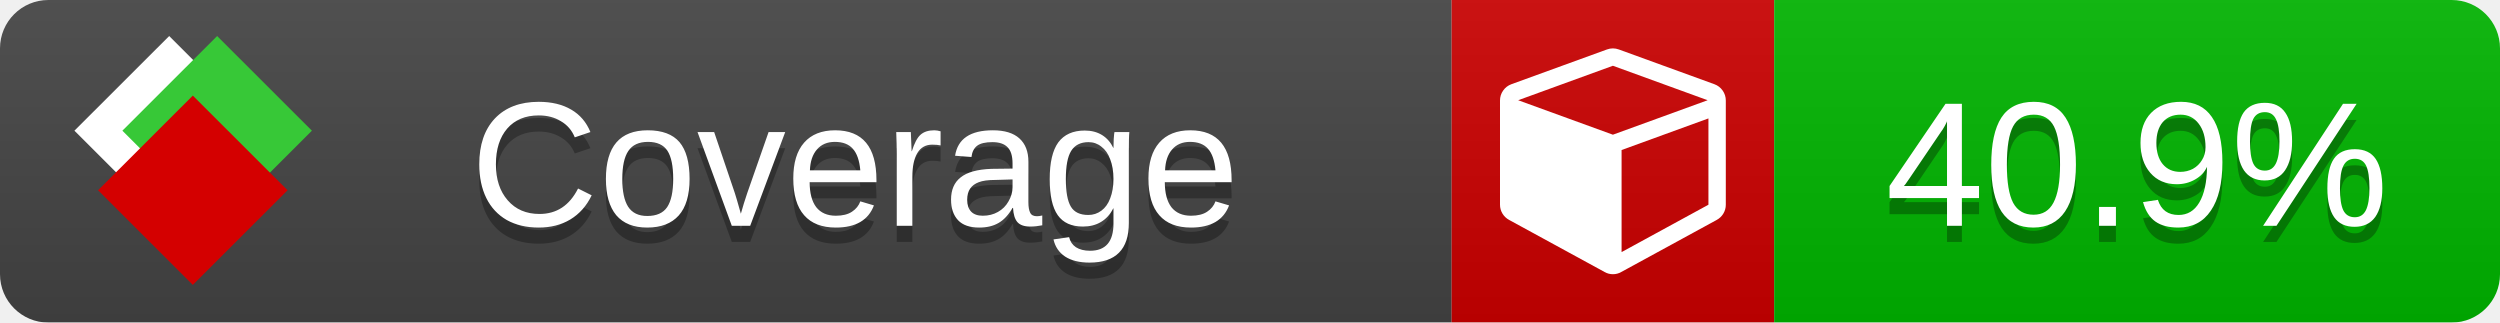
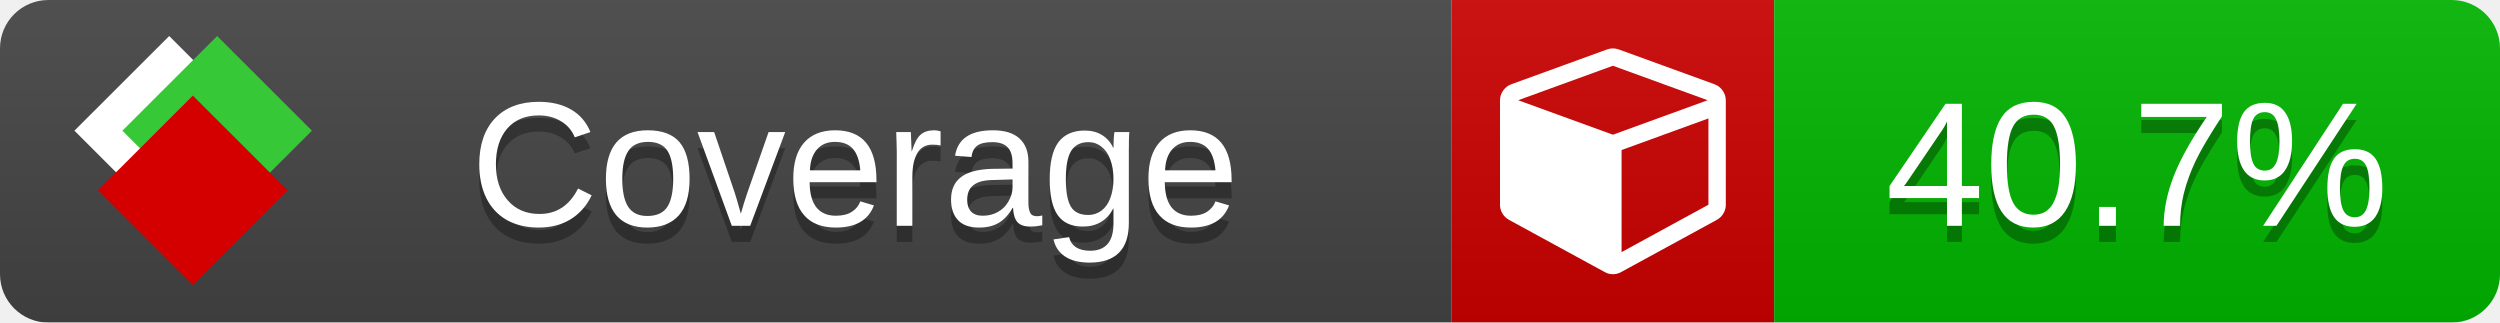
<svg xmlns="http://www.w3.org/2000/svg" xmlns:xlink="http://www.w3.org/1999/xlink" width="155" height="20">
  <style type="text/css">
          
            @keyframes fade1 {
                0% { visibility: visible; opacity: 1; }
               27% { visibility: visible; opacity: 1; }
               33% { visibility: hidden; opacity: 0; }
               60% { visibility: hidden; opacity: 0; }
               66% { visibility: hidden; opacity: 0; }
               93% { visibility: hidden; opacity: 0; }
              100% { visibility: visible; opacity: 1; }
            }
            @keyframes fade2 {
                0% { visibility: hidden; opacity: 0; }
               27% { visibility: hidden; opacity: 0; }
               33% { visibility: visible; opacity: 1; }
               60% { visibility: visible; opacity: 1; }
               66% { visibility: hidden; opacity: 0; }
               93% { visibility: hidden; opacity: 0; }
              100% { visibility: hidden; opacity: 0; }
            }
            @keyframes fade3 {
                0% { visibility: hidden; opacity: 0; }
               27% { visibility: hidden; opacity: 0; }
               33% { visibility: hidden; opacity: 0; }
               60% { visibility: hidden; opacity: 0; }
               66% { visibility: visible; opacity: 1; }
               93% { visibility: visible; opacity: 1; }
              100% { visibility: hidden; opacity: 0; }
            }
            .linecoverage {
                animation-duration: 15s;
                animation-name: fade1;
                animation-iteration-count: infinite;
            }
            .branchcoverage {
                animation-duration: 15s;
                animation-name: fade2;
                animation-iteration-count: infinite;
            }
            .methodcoverage {
                animation-duration: 15s;
                animation-name: fade3;
                animation-iteration-count: infinite;
            }
          
    </style>
  <defs>
    <linearGradient id="gradient" x2="0" y2="100%">
      <stop offset="0" stop-color="#bbb" stop-opacity=".1" />
      <stop offset="1" stop-opacity=".1" />
    </linearGradient>
    <linearGradient id="c">
      <stop offset="0" stop-color="#d40000" />
      <stop offset="1" stop-color="#ff2a2a" />
    </linearGradient>
    <linearGradient id="a">
      <stop offset="0" stop-color="#e0e0de" />
      <stop offset="1" stop-color="#fff" />
    </linearGradient>
    <linearGradient id="b">
      <stop offset="0" stop-color="#37c837" />
      <stop offset="1" stop-color="#217821" />
    </linearGradient>
    <linearGradient xlink:href="#a" id="e" x1="106.44" x2="69.96" y1="-11.96" y2="-46.84" gradientTransform="matrix(-.8426 -.00045 -.00045 -.8426 -94.27 -75.82)" gradientUnits="userSpaceOnUse" />
    <linearGradient xlink:href="#b" id="f" x1="56.19" x2="77.97" y1="-23.45" y2="10.62" gradientTransform="matrix(.8426 .00045 .00045 .8426 94.27 75.82)" gradientUnits="userSpaceOnUse" />
    <linearGradient xlink:href="#c" id="g" x1="79.98" x2="132.9" y1="10.79" y2="10.79" gradientTransform="matrix(.8426 .00045 .00045 .8426 94.27 75.82)" gradientUnits="userSpaceOnUse" />
    <mask id="mask">
      <rect width="155" height="20" rx="3" fill="#fff" />
    </mask>
    <g id="icon" transform="matrix(.04486 0 0 .04481 -.48 -.63)">
      <rect width="52.92" height="52.92" x="-109.72" y="-27.13" fill="url(#e)" transform="rotate(-135)" />
      <rect width="52.92" height="52.92" x="70.19" y="-39.18" fill="url(#f)" transform="rotate(45)" />
      <rect width="52.92" height="52.92" x="80.05" y="-15.74" fill="url(#g)" transform="rotate(45)" />
    </g>
  </defs>
  <g mask="url(#mask)">
    <rect x="0" y="0" width="90" height="20" fill="#444" />
    <rect x="90" y="0" width="20" height="20" fill="#c00" />
    <rect x="110" y="0" width="45" height="20" fill="#00B600" />
    <rect x="0" y="0" width="155" height="20" fill="url(#gradient)" />
  </g>
  <g>
    <path class="" fill="#fff" d="m 100.538,15.629 5.385,-2.936 v -5.351 l -5.385,1.96 z M 100,8.351 105.873,6.214 100,4.077 94.127,6.214 Z m 7,-2.12 v 6.462 q 0,0.294 -0.151,0.547 -0.151,0.252 -0.412,0.395 l -5.923,3.231 q -0.236,0.135 -0.513,0.135 -0.278,0 -0.513,-0.135 l -5.923,-3.231 Q 93.303,13.492 93.151,13.239 93,12.987 93,12.692 v -6.462 q 0,-0.337 0.194,-0.614 0.194,-0.278 0.513,-0.395 l 5.923,-2.154 q 0.185,-0.067 0.37,-0.067 0.185,0 0.37,0.067 l 5.923,2.154 q 0.32,0.118 0.513,0.395 Q 107,5.894 107,6.231 Z" />
  </g>
  <g fill="#fff" text-anchor="middle" font-family="Verdana,Arial,Geneva,sans-serif" font-size="11">
    <a xlink:href="https://github.com/danielpalme/ReportGenerator" target="_top">
      <use xlink:href="#icon" transform="translate(3,1) scale(3.5)" />
    </a>
    <text x="53" y="15" fill="#010101" fill-opacity=".3">Coverage</text>
    <text x="53" y="14" fill="#fff">Coverage</text>
-     <text class="" x="132.5" y="15" fill="#010101" fill-opacity=".3">40.9%</text>
-     <text class="" x="132.5" y="14">40.9%</text>
+     <text class="" x="132.5" y="15" fill="#010101" fill-opacity=".3">40.7%</text>
+     <text class="" x="132.5" y="14">40.7%</text>
  </g>
  <g>
    <rect class="" x="90" y="0" width="65" height="20" fill-opacity="0" />
  </g>
</svg>
